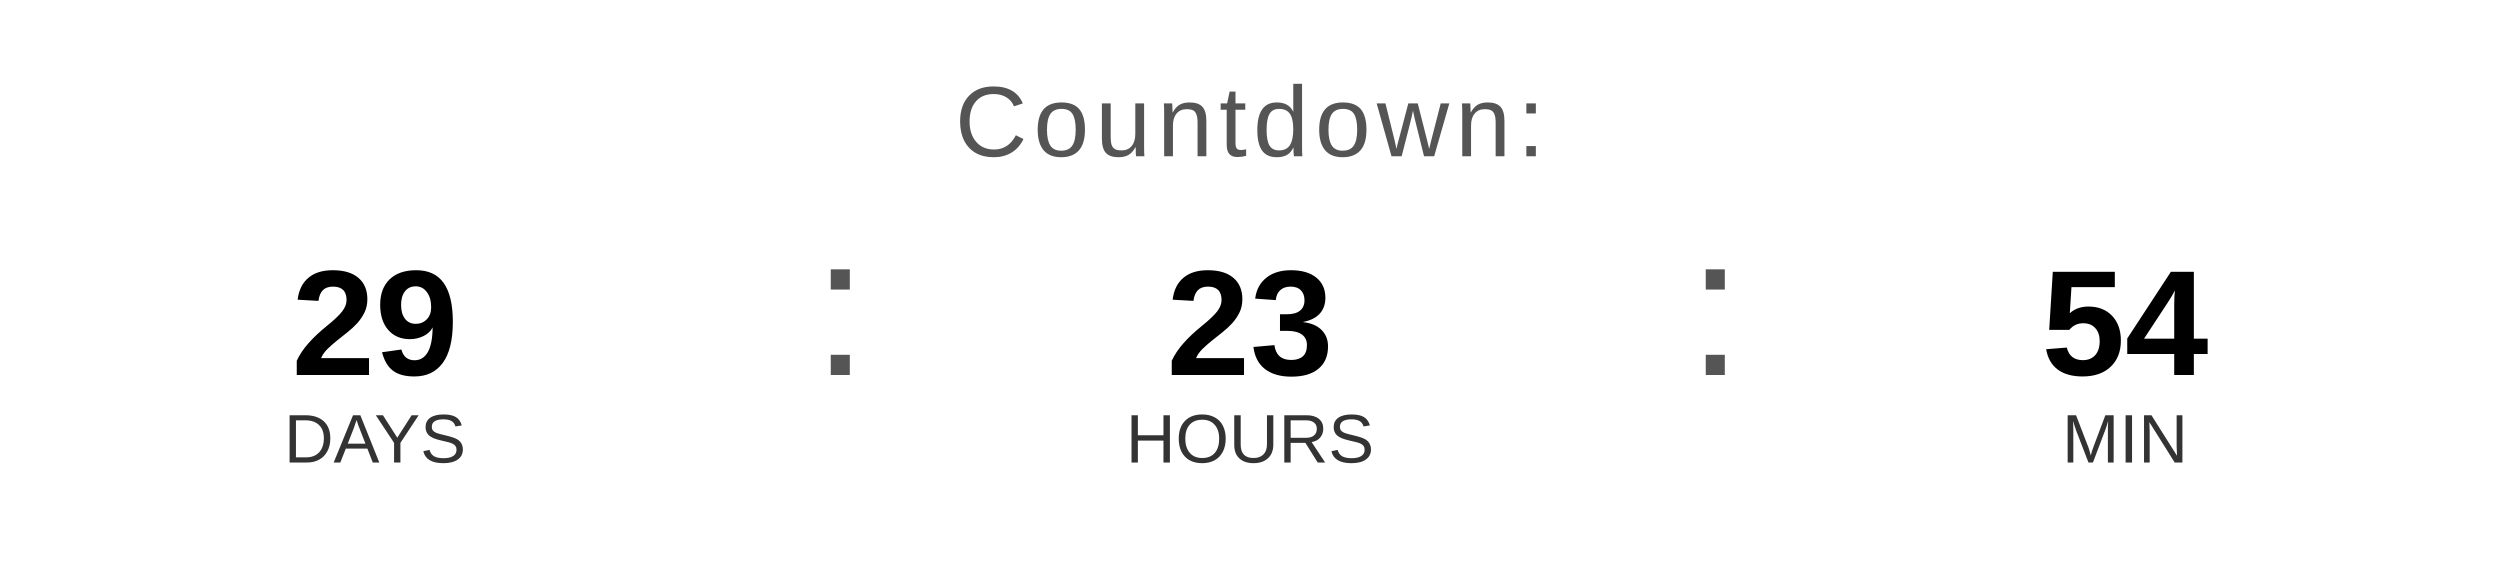
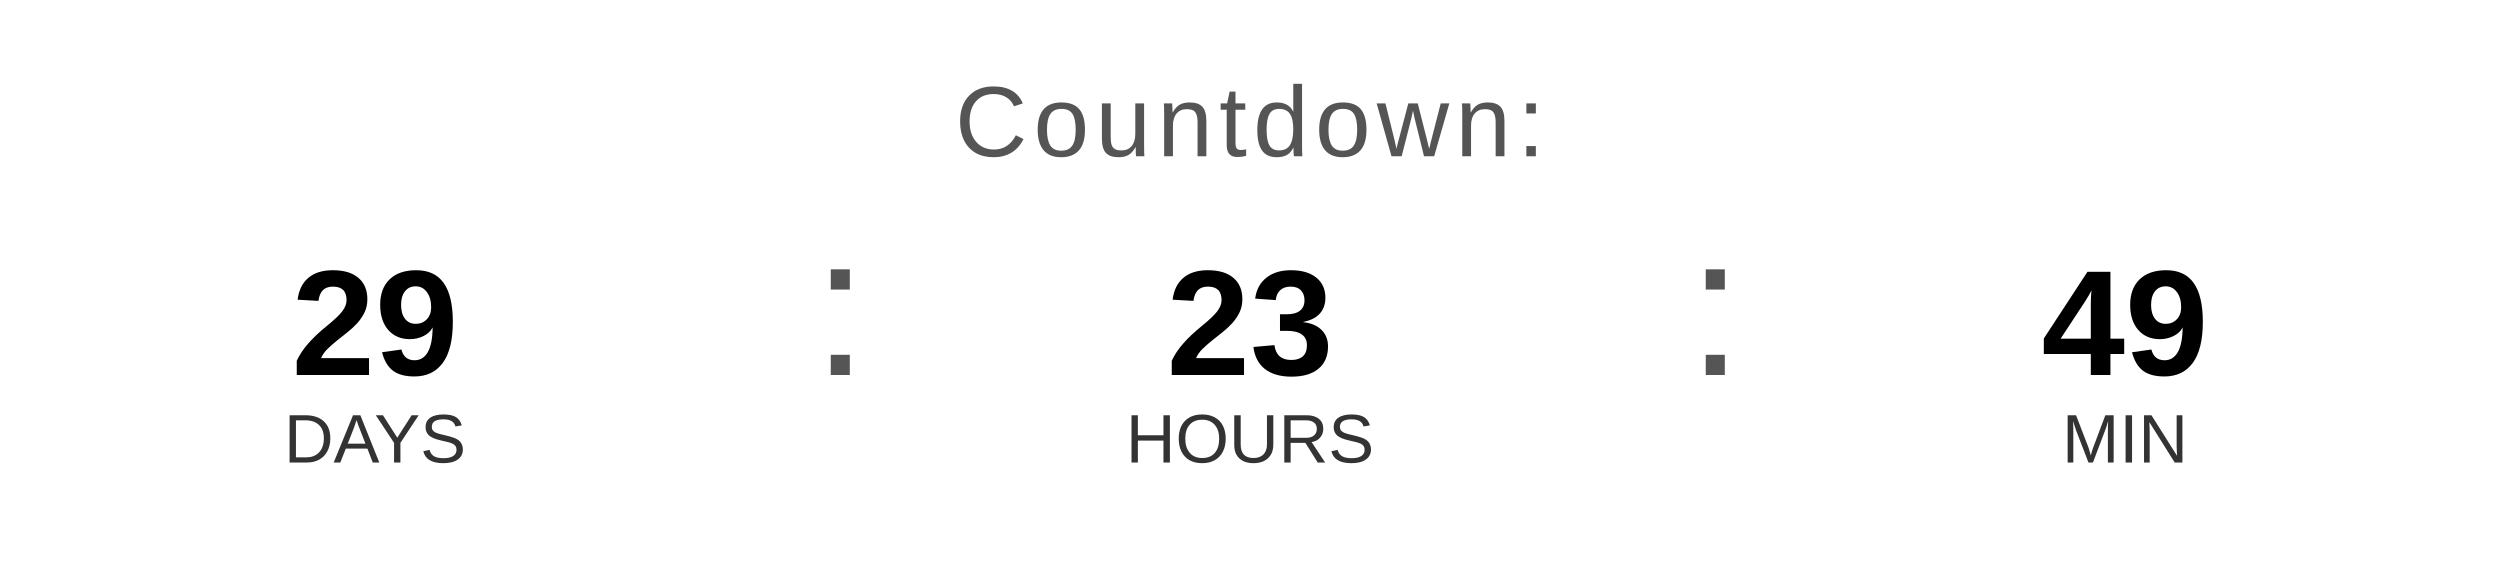
<svg xmlns="http://www.w3.org/2000/svg" width="400" height="90" viewBox="0 0 400 90">
  <text x="200" y="25" font-family="Arial, Helvetica, sans-serif" font-size="16" fill="#555555" text-anchor="middle" letter-spacing="1">
    Countdown:
  </text>
  <text x="60" y="60" font-family="Arial, Helvetica, sans-serif" font-size="24" font-weight="bold" fill="#000000" text-anchor="middle">29</text>
  <text x="60" y="74" font-family="Arial, Helvetica, sans-serif" font-size="11" fill="#333333" text-anchor="middle">DAYS</text>
  <text x="130" y="60" font-family="Arial, sans-serif" font-size="32" fill="#555555">:</text>
  <text x="200" y="60" font-family="Arial, Helvetica, sans-serif" font-size="24" font-weight="bold" fill="#000000" text-anchor="middle">23</text>
  <text x="200" y="74" font-family="Arial, Helvetica, sans-serif" font-size="11" fill="#333333" text-anchor="middle">HOURS</text>
  <text x="270" y="60" font-family="Arial, sans-serif" font-size="32" fill="#555555">:</text>
-   <text x="340" y="60" font-family="Arial, Helvetica, sans-serif" font-size="24" font-weight="bold" fill="#000000" text-anchor="middle">54</text>
+   <text x="340" y="60" font-family="Arial, Helvetica, sans-serif" font-size="24" font-weight="bold" fill="#000000" text-anchor="middle">49</text>
  <text x="340" y="74" font-family="Arial, Helvetica, sans-serif" font-size="11" fill="#333333" text-anchor="middle">MIN</text>
</svg>
